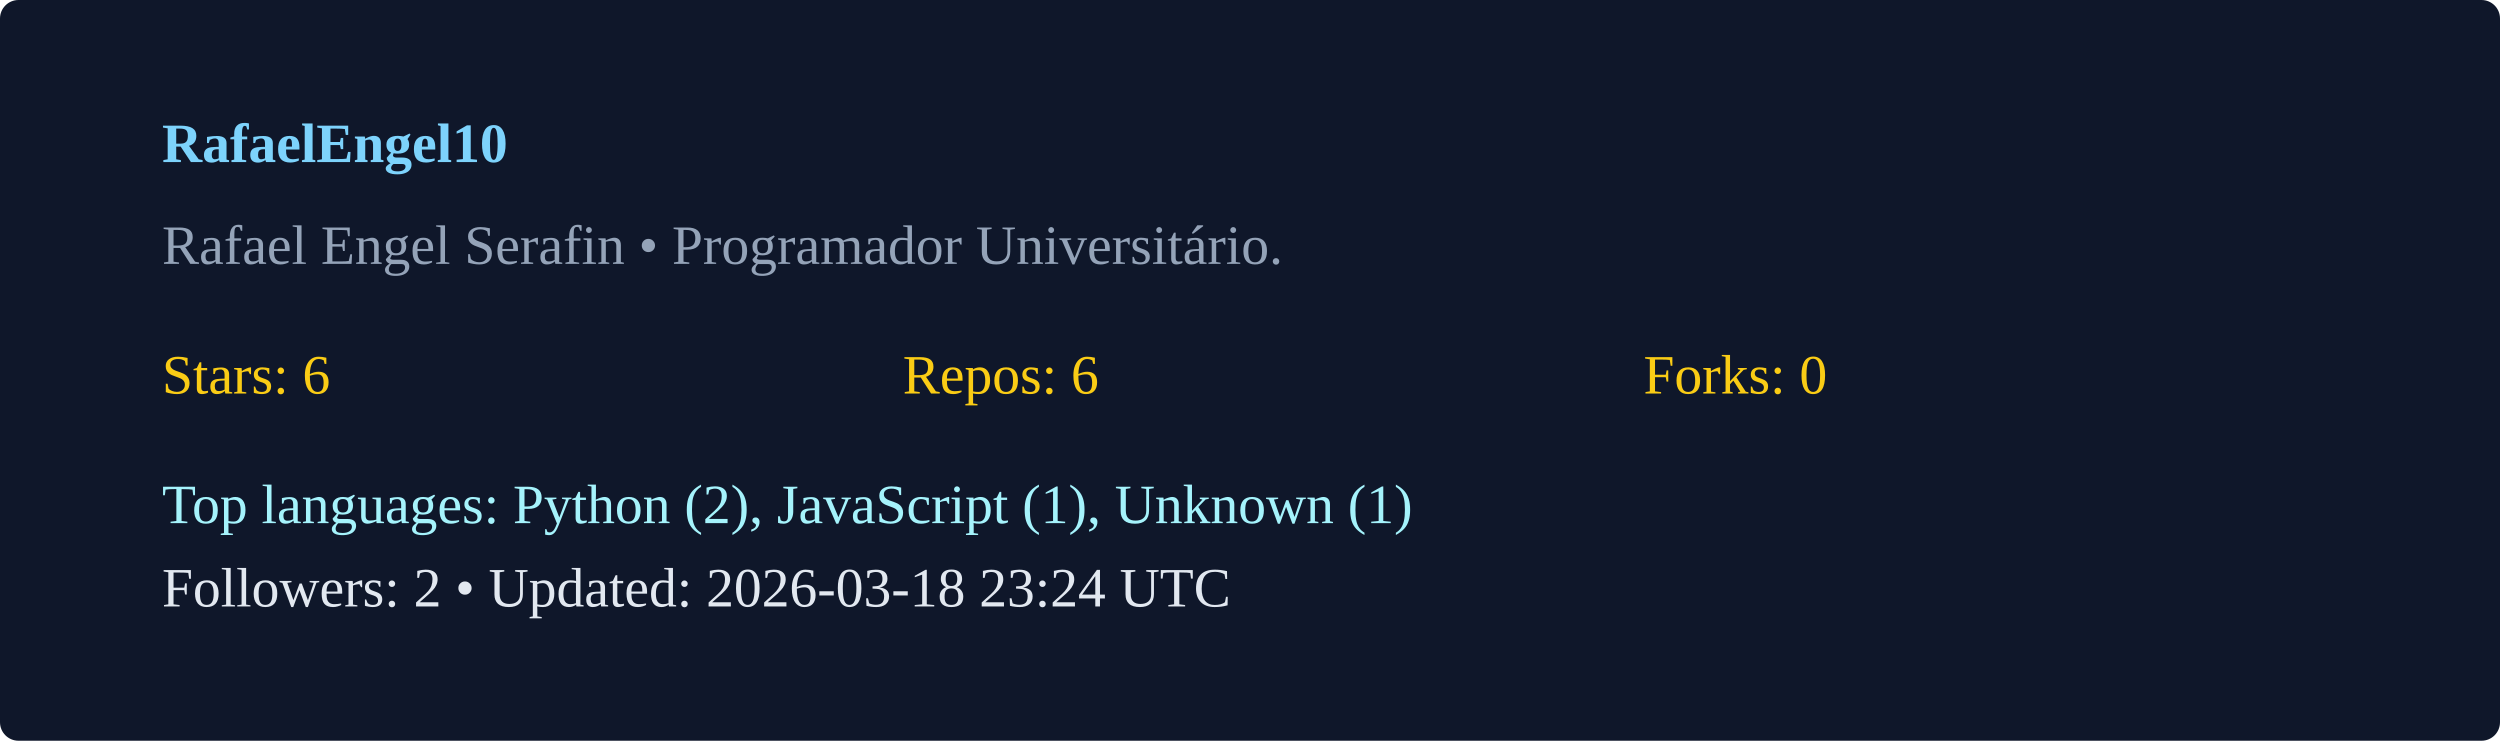
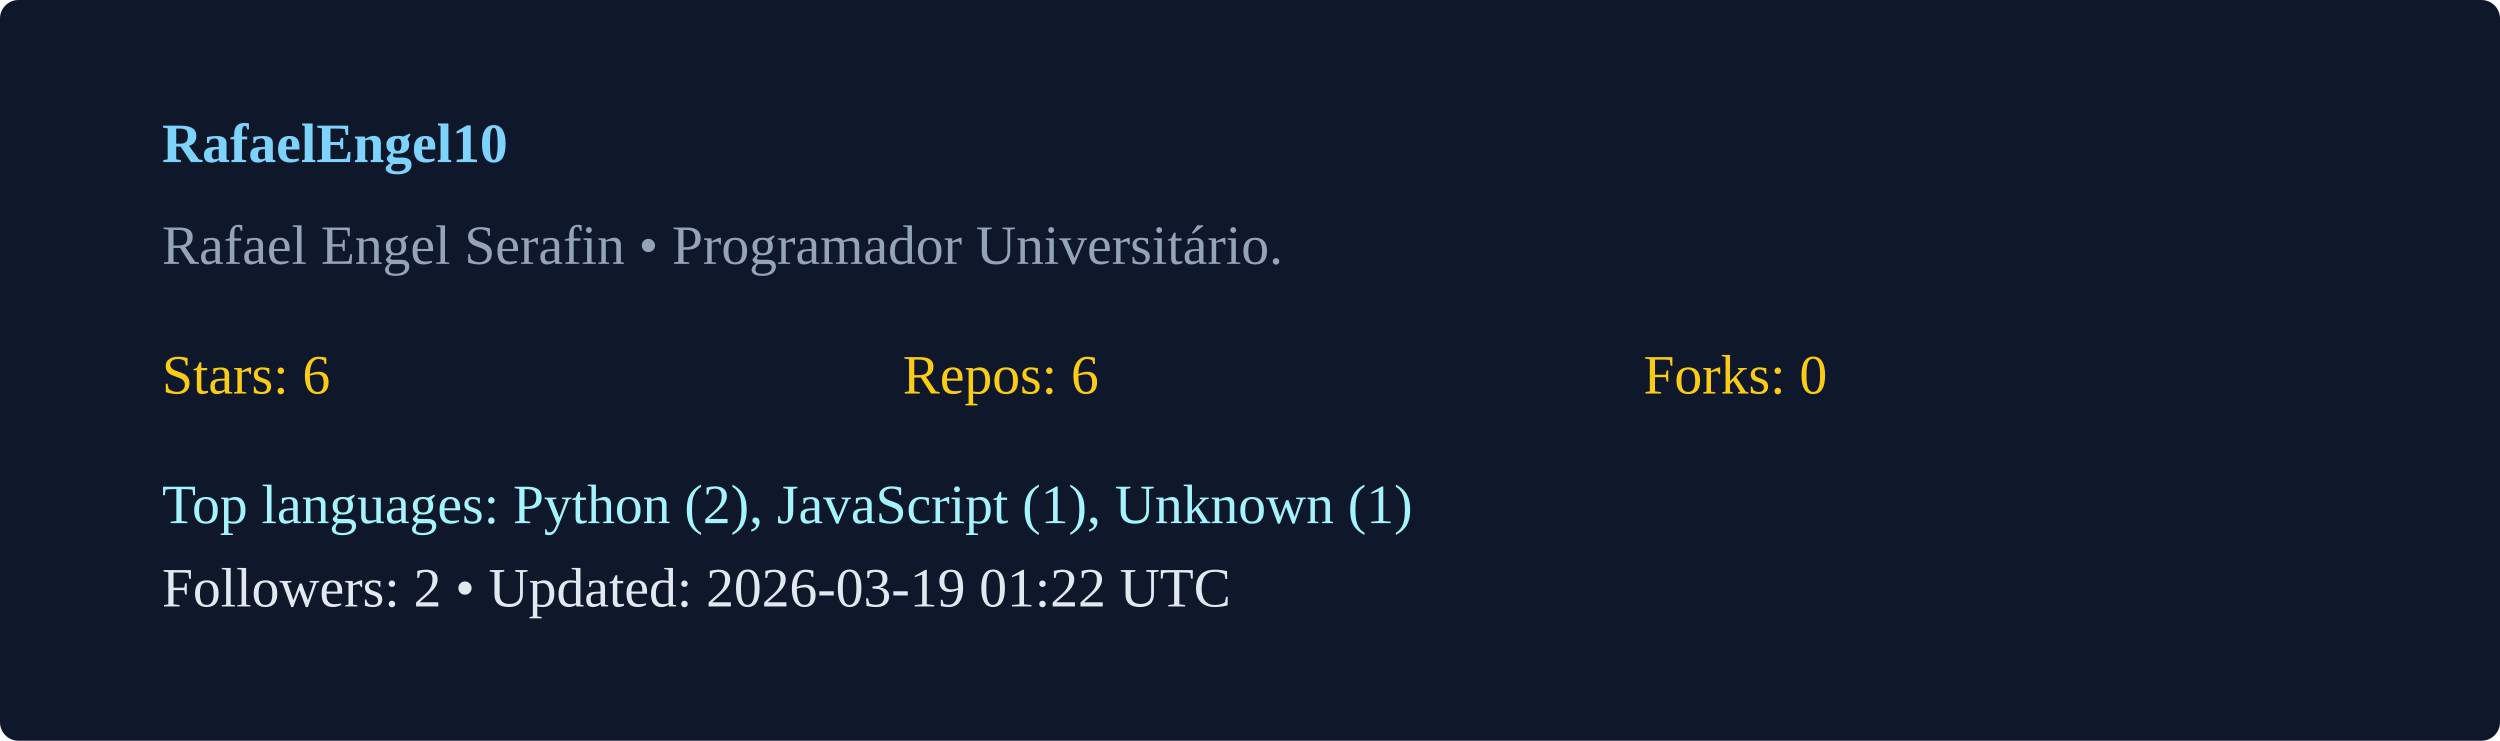
<svg xmlns="http://www.w3.org/2000/svg" width="540" height="160" viewBox="0 0 540 160">
  <rect width="100%" height="100%" rx="4" fill="#0f172a" />
  <g transform="translate(35,35)">
    <text x="0" y="0" fill="#7dd3fc" font-weight="600">RafaelEngel10</text>
    <text x="0" y="22" fill="#94a3b8">Rafael Engel Serafin  • Programador Universitário. </text>
    <g transform="translate(0,50)">
      <text x="0" y="0" fill="#facc15">Stars: 6</text>
      <text x="160" y="0" fill="#facc15">Repos: 6</text>
      <text x="320" y="0" fill="#facc15">Forks: 0</text>
      <text x="0" y="28" fill="#a5f3fc">Top languages: Python (2), JavaScript (1), Unknown (1)</text>
-       <text x="0" y="46" fill="#e2e8f0">Followers: 2 • Updated: 2026-03-18 23:24 UTC</text>
+       <text x="0" y="46" fill="#e2e8f0">Followers: 2 • Updated: 2026-03-19 01:22 UTC</text>
    </g>
  </g>
</svg>
